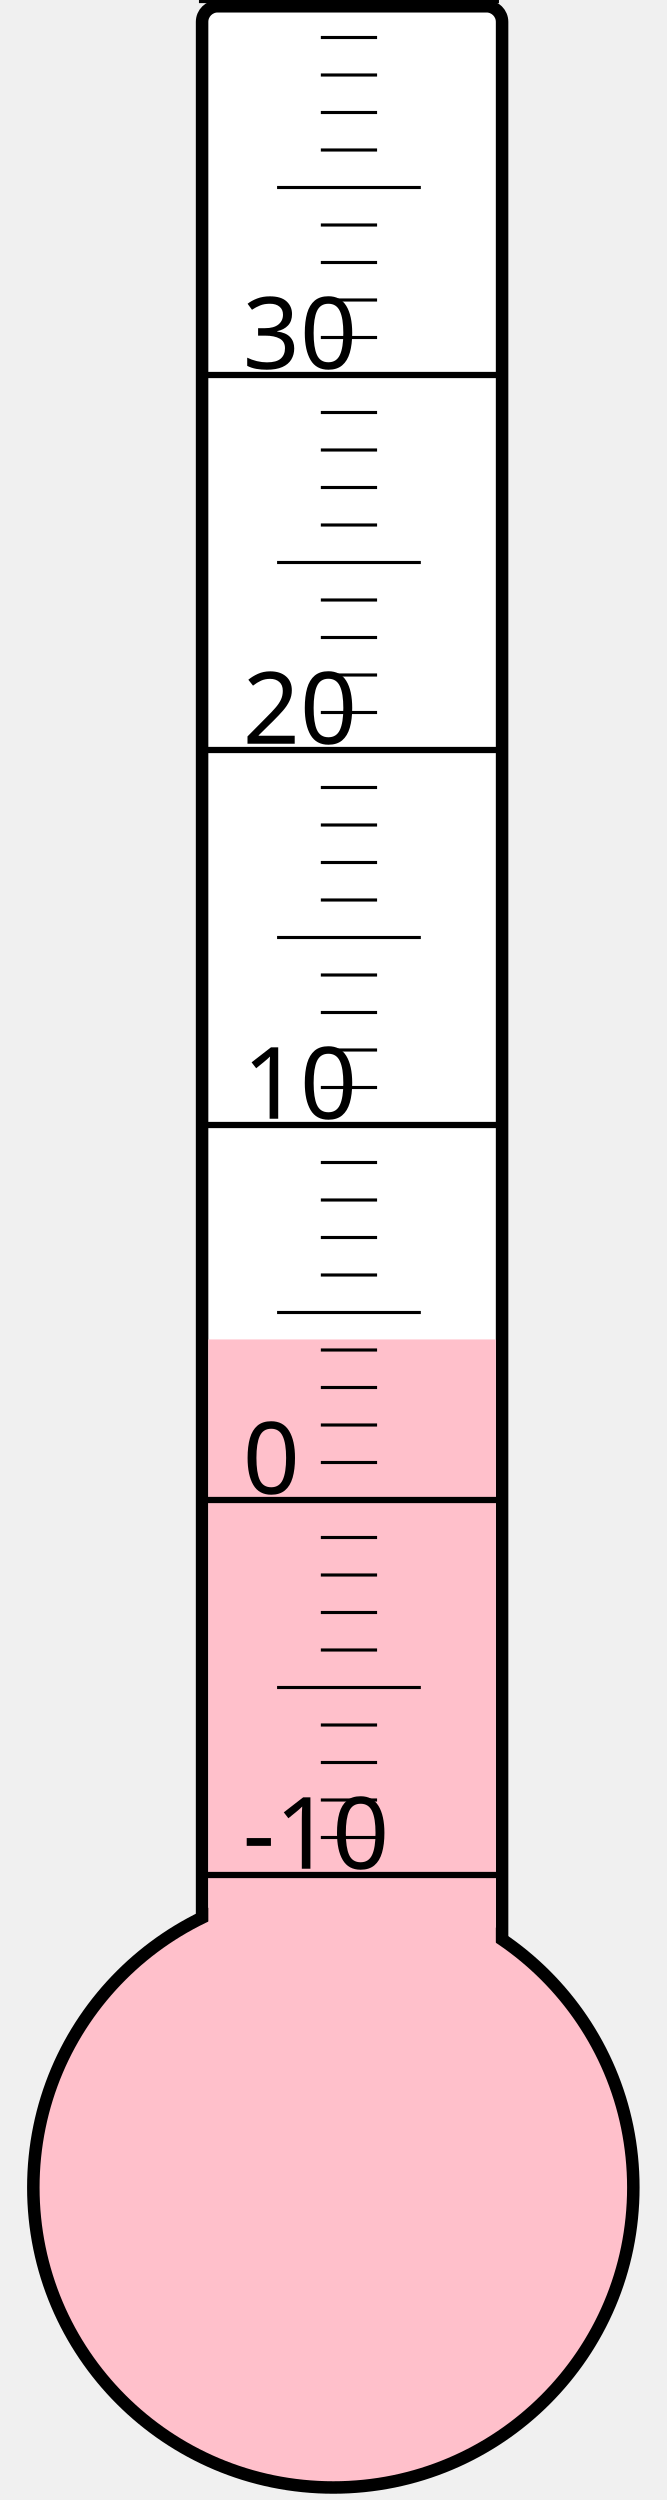
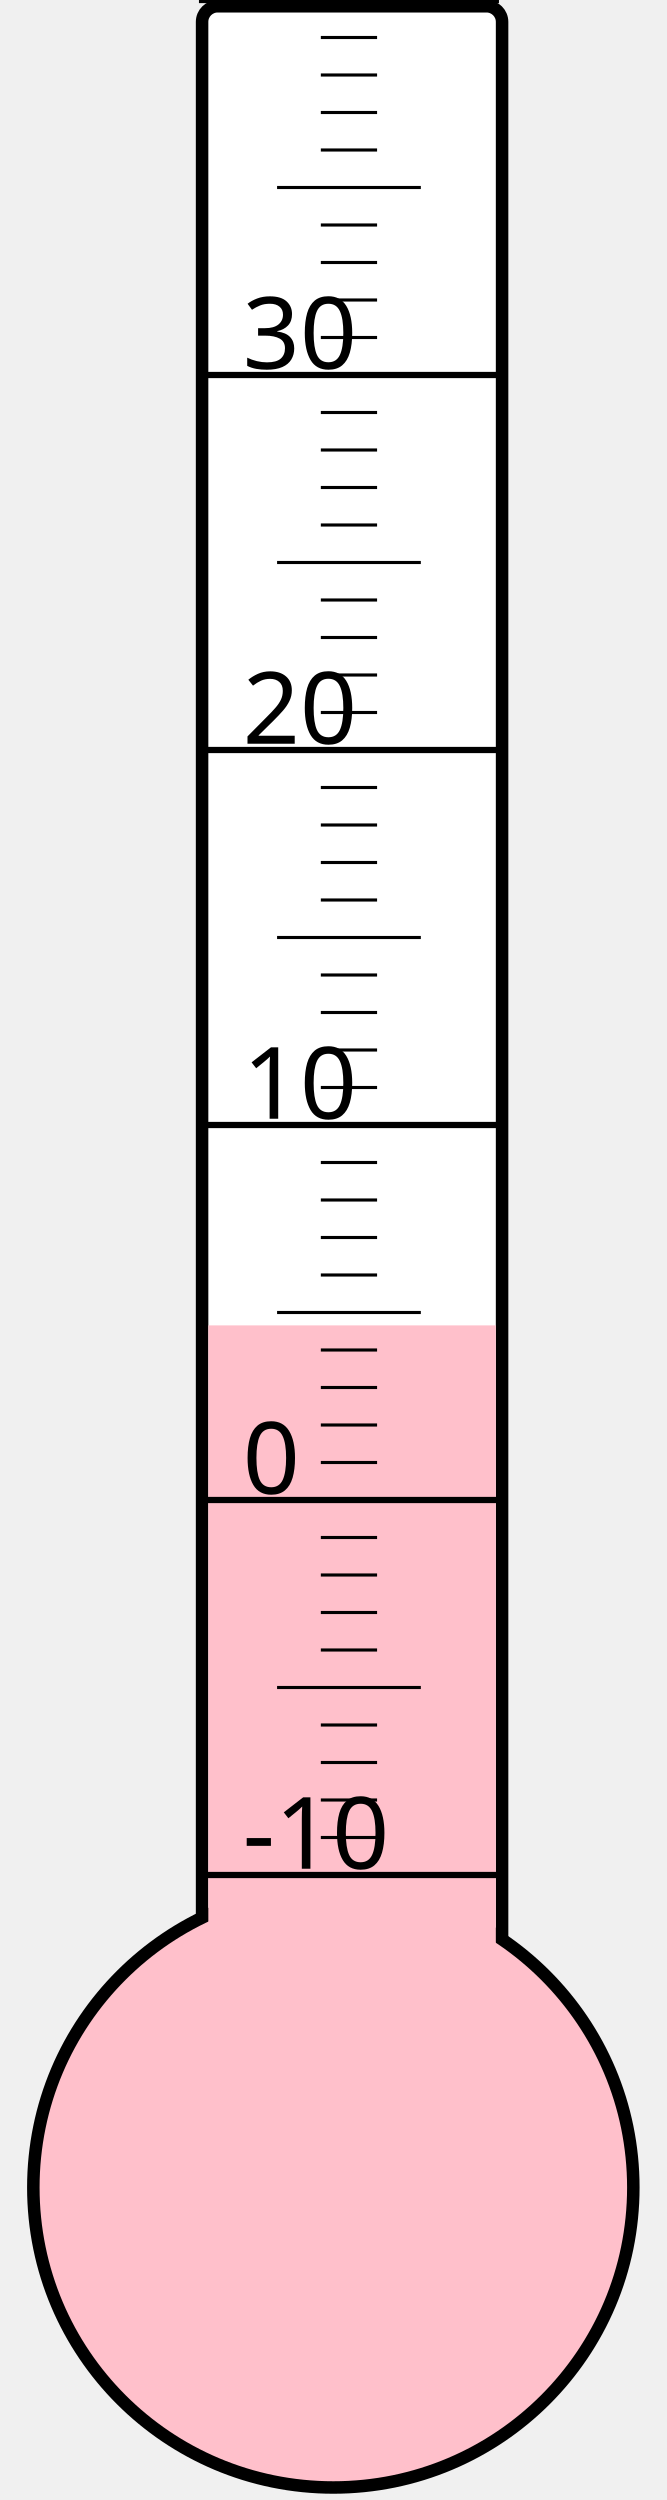
<svg xmlns="http://www.w3.org/2000/svg" width="40px" height="150px" viewBox="0 0 200 800">
  <rect width="200" height="800" x="0" y="0" style="fill: #ffffeb; fill-opacity: 0;" />
  <rect width="96" height="680" x="58" y="2" rx="5" ry="5" style="fill: white; fill-opacity: 1; stroke: black; stroke-width: 4;" />
  <circle cx="100" cy="700" r="96" style="fill: pink; stroke: black; stroke-width: 4;" />
-   <rect width="92" height="271.375" x="60" y="428.625" style="fill: pink; fill-opacity: 1; stroke-width: 0;" />
+   <rect width="92" height="275.875" x="60" y="424.125" style="fill: pink; fill-opacity: 1; stroke-width: 0;" />
  <text x="71" y="598" style="font-family: sans-serif; font-size: 24pt;">-10</text>
  <text x="71" y="478" style="font-family: sans-serif; font-size: 24pt;">0</text>
  <text x="71" y="358" style="font-family: sans-serif; font-size: 24pt;">10</text>
  <text x="71" y="238" style="font-family: sans-serif; font-size: 24pt;">20</text>
  <text x="71" y="118" style="font-family: sans-serif; font-size: 24pt;">30</text>
  <g style="stroke: black;">
    <line x1="57" y1="600" x2="153" y2="600" style="stroke-width: 2;" />
    <line x1="96" y1="588" x2="114" y2="588" style="stroke-width: 1;" />
    <line x1="96" y1="576" x2="114" y2="576" style="stroke-width: 1;" />
    <line x1="96" y1="564" x2="114" y2="564" style="stroke-width: 1;" />
    <line x1="96" y1="552" x2="114" y2="552" style="stroke-width: 1;" />
    <line x1="82" y1="540" x2="128" y2="540" style="stroke-width: 1;" />
    <line x1="96" y1="528" x2="114" y2="528" style="stroke-width: 1;" />
    <line x1="96" y1="516" x2="114" y2="516" style="stroke-width: 1;" />
    <line x1="96" y1="504" x2="114" y2="504" style="stroke-width: 1;" />
    <line x1="96" y1="492" x2="114" y2="492" style="stroke-width: 1;" />
    <line x1="57" y1="480" x2="153" y2="480" style="stroke-width: 2;" />
    <line x1="96" y1="468" x2="114" y2="468" style="stroke-width: 1;" />
    <line x1="96" y1="456" x2="114" y2="456" style="stroke-width: 1;" />
    <line x1="96" y1="444" x2="114" y2="444" style="stroke-width: 1;" />
    <line x1="96" y1="432" x2="114" y2="432" style="stroke-width: 1;" />
    <line x1="82" y1="420" x2="128" y2="420" style="stroke-width: 1;" />
    <line x1="96" y1="408" x2="114" y2="408" style="stroke-width: 1;" />
    <line x1="96" y1="396" x2="114" y2="396" style="stroke-width: 1;" />
    <line x1="96" y1="384" x2="114" y2="384" style="stroke-width: 1;" />
    <line x1="96" y1="372" x2="114" y2="372" style="stroke-width: 1;" />
    <line x1="57" y1="360" x2="153" y2="360" style="stroke-width: 2;" />
    <line x1="96" y1="348" x2="114" y2="348" style="stroke-width: 1;" />
    <line x1="96" y1="336" x2="114" y2="336" style="stroke-width: 1;" />
    <line x1="96" y1="324" x2="114" y2="324" style="stroke-width: 1;" />
    <line x1="96" y1="312" x2="114" y2="312" style="stroke-width: 1;" />
    <line x1="82" y1="300" x2="128" y2="300" style="stroke-width: 1;" />
    <line x1="96" y1="288" x2="114" y2="288" style="stroke-width: 1;" />
    <line x1="96" y1="276" x2="114" y2="276" style="stroke-width: 1;" />
    <line x1="96" y1="264" x2="114" y2="264" style="stroke-width: 1;" />
    <line x1="96" y1="252" x2="114" y2="252" style="stroke-width: 1;" />
    <line x1="57" y1="240" x2="153" y2="240" style="stroke-width: 2;" />
    <line x1="96" y1="228" x2="114" y2="228" style="stroke-width: 1;" />
    <line x1="96" y1="216" x2="114" y2="216" style="stroke-width: 1;" />
    <line x1="96" y1="204" x2="114" y2="204" style="stroke-width: 1;" />
    <line x1="96" y1="192" x2="114" y2="192" style="stroke-width: 1;" />
    <line x1="82" y1="180" x2="128" y2="180" style="stroke-width: 1;" />
    <line x1="96" y1="168" x2="114" y2="168" style="stroke-width: 1;" />
    <line x1="96" y1="156" x2="114" y2="156" style="stroke-width: 1;" />
    <line x1="96" y1="144" x2="114" y2="144" style="stroke-width: 1;" />
    <line x1="96" y1="132" x2="114" y2="132" style="stroke-width: 1;" />
    <line x1="57" y1="120" x2="153" y2="120" style="stroke-width: 2;" />
    <line x1="96" y1="108" x2="114" y2="108" style="stroke-width: 1;" />
    <line x1="96" y1="96" x2="114" y2="96" style="stroke-width: 1;" />
    <line x1="96" y1="84" x2="114" y2="84" style="stroke-width: 1;" />
    <line x1="96" y1="72" x2="114" y2="72" style="stroke-width: 1;" />
    <line x1="82" y1="60" x2="128" y2="60" style="stroke-width: 1;" />
    <line x1="96" y1="48" x2="114" y2="48" style="stroke-width: 1;" />
    <line x1="96" y1="36" x2="114" y2="36" style="stroke-width: 1;" />
    <line x1="96" y1="24" x2="114" y2="24" style="stroke-width: 1;" />
    <line x1="96" y1="12" x2="114" y2="12" style="stroke-width: 1;" />
    <line x1="57" y1="0" x2="153" y2="0" style="stroke-width: 2;" />
  </g>
</svg>
